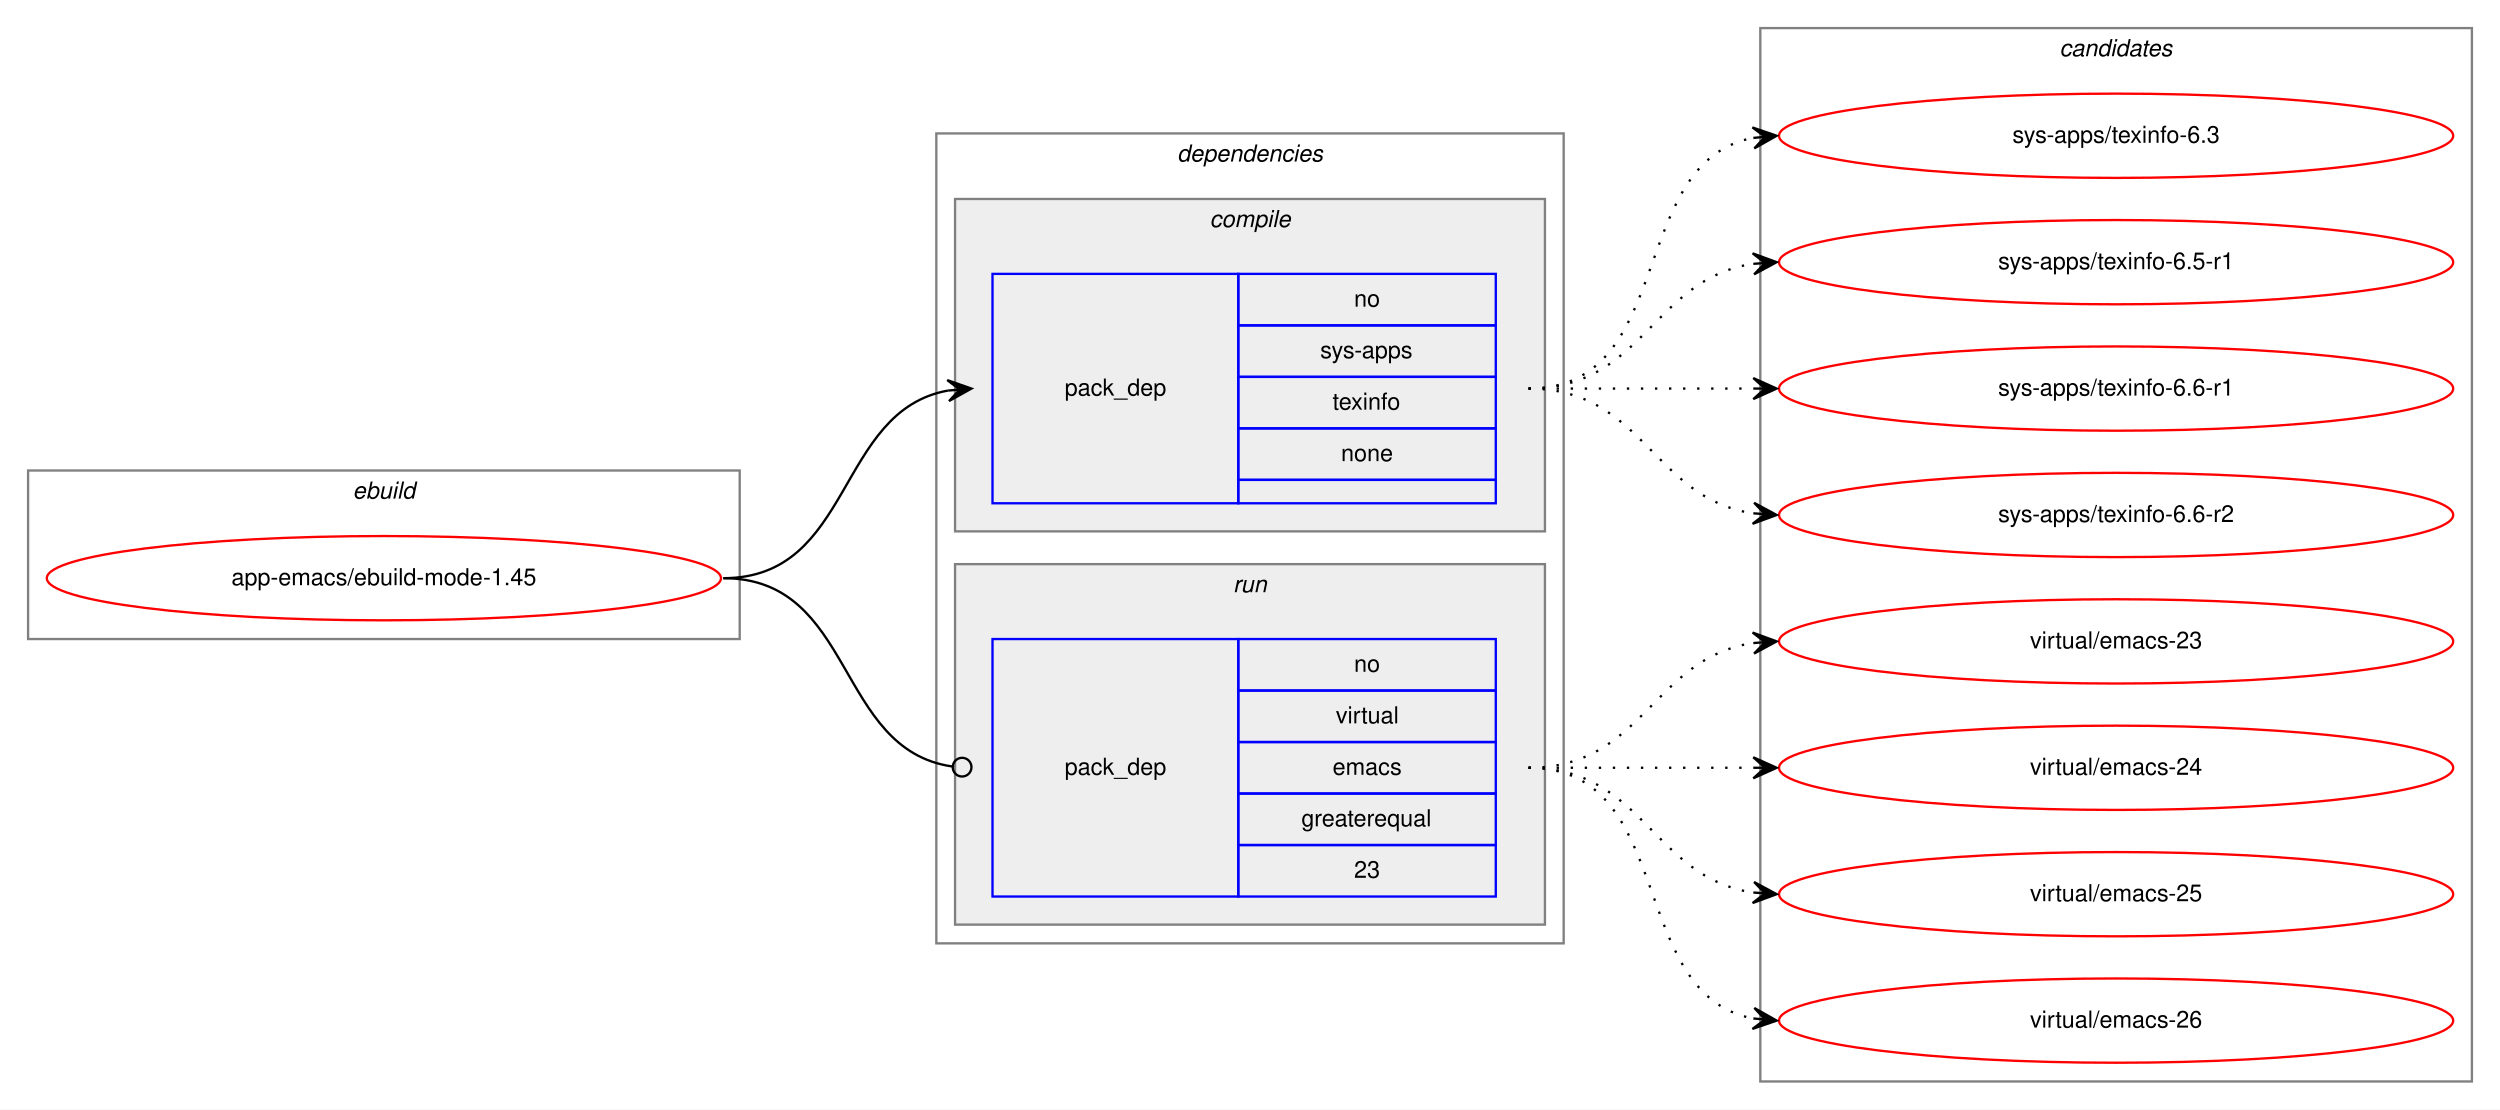
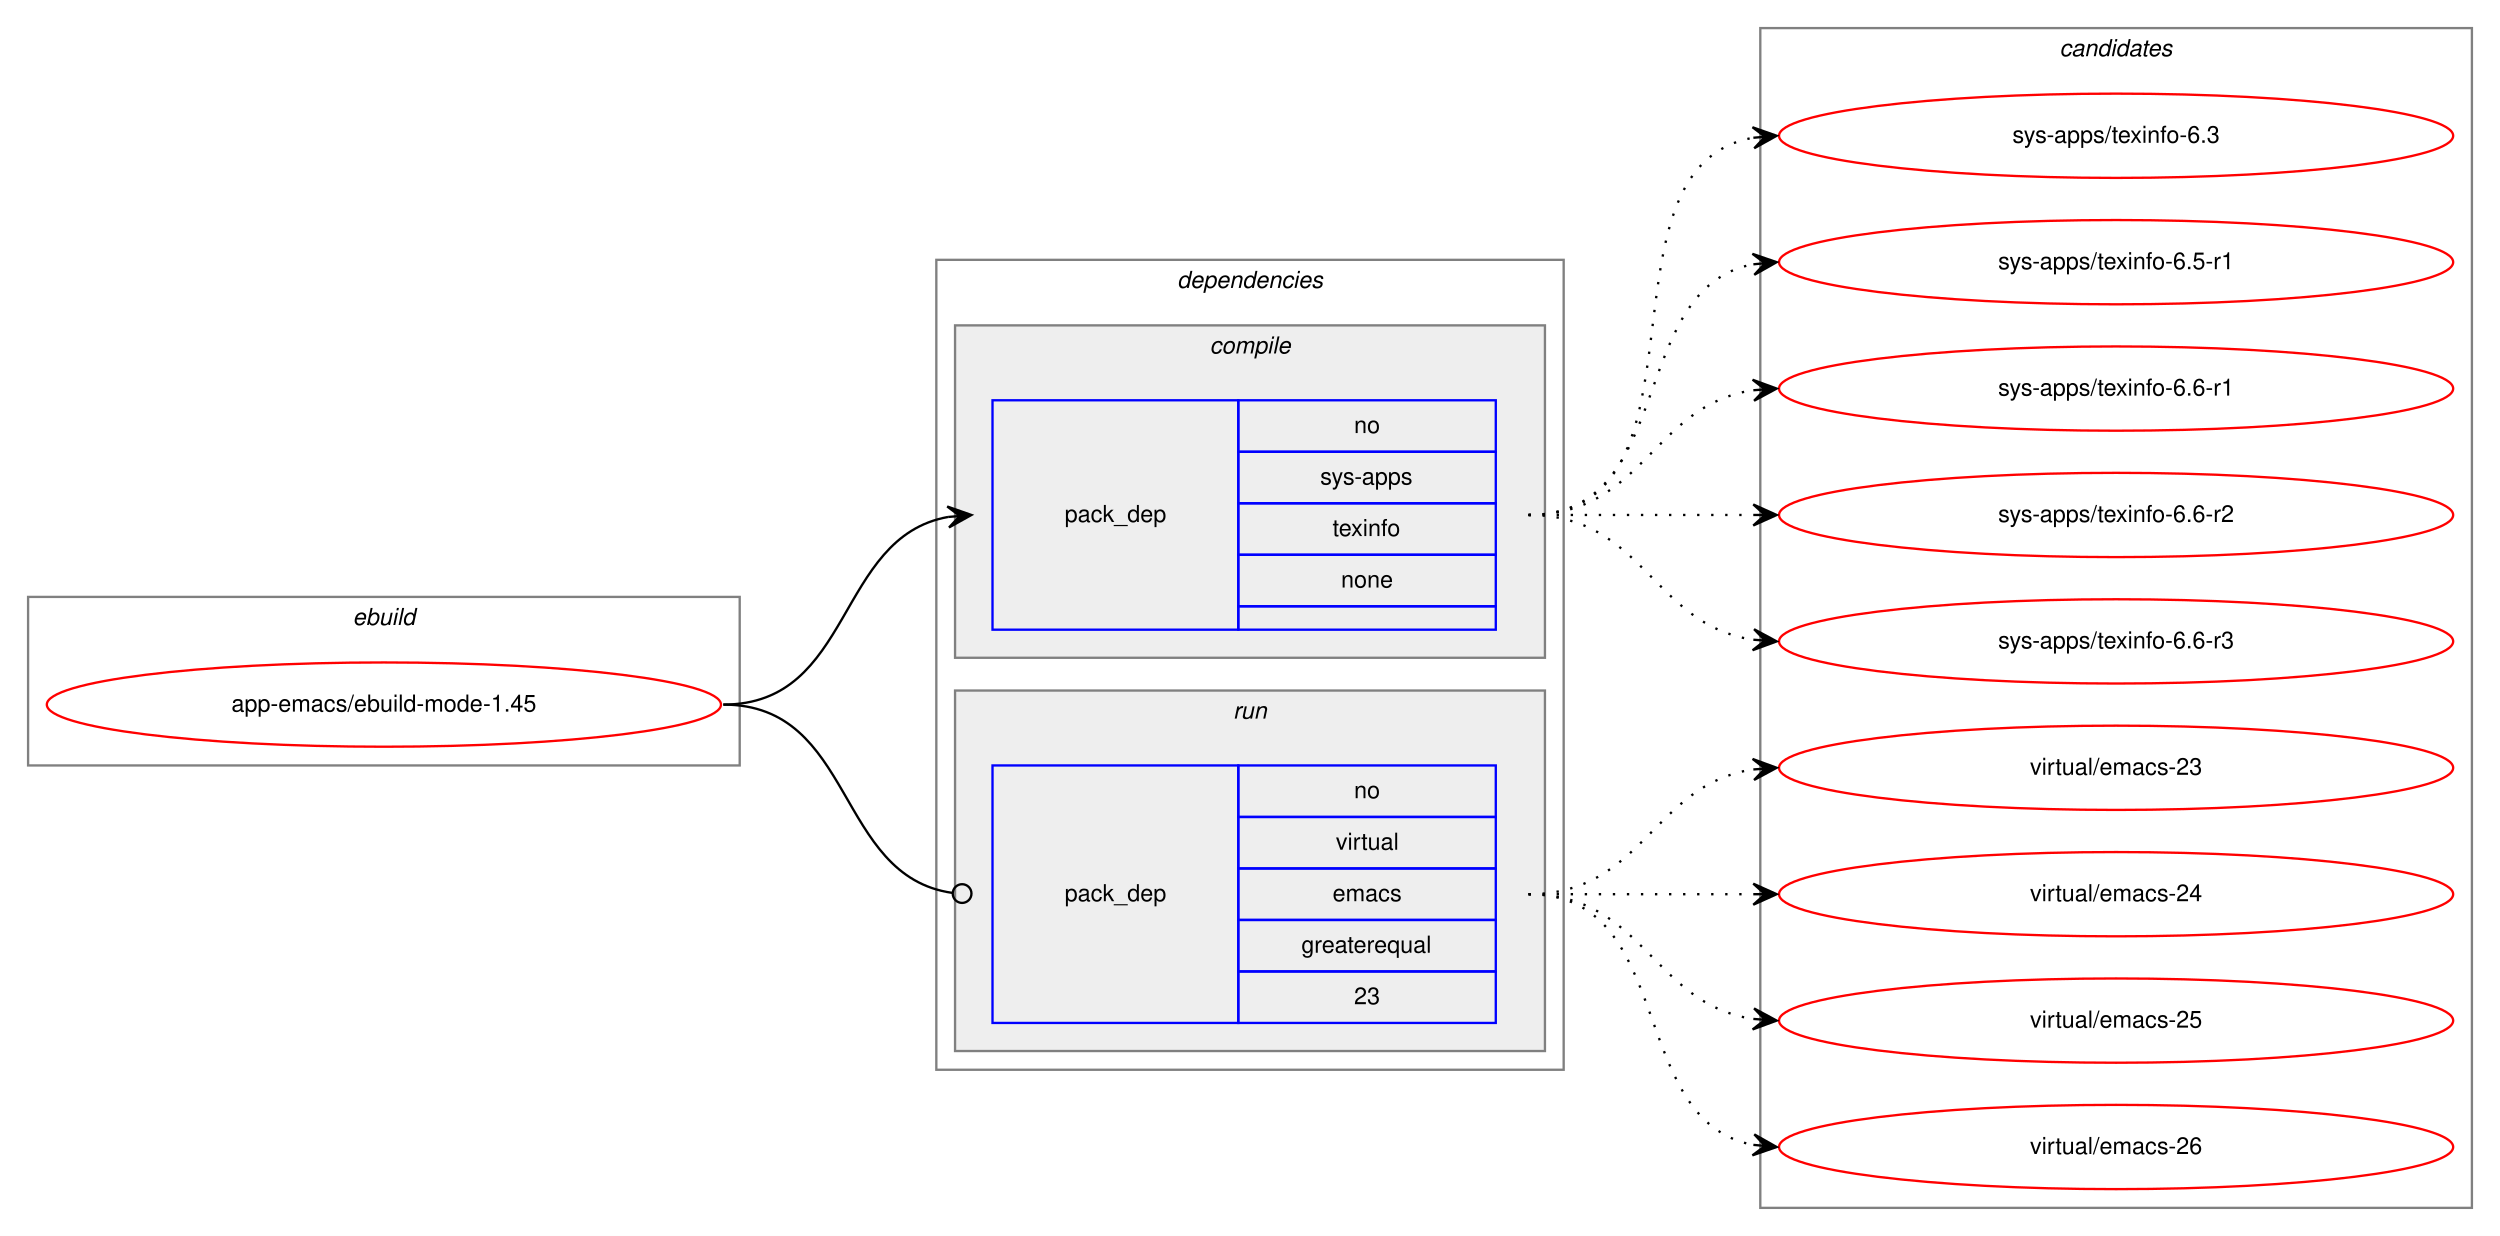
- <svg xmlns="http://www.w3.org/2000/svg" xmlns:xlink="http://www.w3.org/1999/xlink" width="1068pt" height="474pt" viewBox="0.00 0.00 1068.00 474.00">
-   <g id="graph0" class="graph" transform="scale(1 1) rotate(0) translate(4 470)">
-     <polygon fill="white" stroke="transparent" points="-4,4 -4,-470 1064,-470 1064,4 -4,4" />
+ <svg xmlns="http://www.w3.org/2000/svg" xmlns:xlink="http://www.w3.org/1999/xlink" width="1068pt" height="528pt" viewBox="0.00 0.00 1068.00 528.00">
+   <g id="graph0" class="graph" transform="scale(1 1) rotate(0) translate(4 524)">
+     <polygon fill="white" stroke="transparent" points="-4,4 -4,-524 1064,-524 1064,4 -4,4" />
    <g id="clust1" class="cluster">
      <polygon fill="none" stroke="gray" points="8,-197 8,-269 312,-269 312,-197 8,-197" />
      <text text-anchor="start" x="146.66" y="-257" font-family="Helvetica,sans-Serif" font-style="italic" font-size="10.00">ebuild</text>
    </g>
    <g id="clust2" class="cluster">
      <polygon fill="none" stroke="gray" points="396,-67 396,-413 664,-413 664,-67 396,-67" />
      <text text-anchor="start" x="498.88" y="-401" font-family="Helvetica,sans-Serif" font-style="italic" font-size="10.00">dependencies</text>
    </g>
    <g id="clust3" class="cluster">
      <polygon fill="#eeeeee" stroke="gray" points="404,-243 404,-385 656,-385 656,-243 404,-243" />
      <text text-anchor="start" x="512.78" y="-373" font-family="Helvetica,sans-Serif" font-style="italic" font-size="10.00">compile</text>
    </g>
    <g id="clust6" class="cluster">
      <polygon fill="#eeeeee" stroke="gray" points="404,-75 404,-229 656,-229 656,-75 404,-75" />
      <text text-anchor="start" x="522.78" y="-217" font-family="Helvetica,sans-Serif" font-style="italic" font-size="10.00">run</text>
    </g>
    <g id="clust8" class="cluster">
-       <polygon fill="none" stroke="gray" points="748,-8 748,-458 1052,-458 1052,-8 748,-8" />
-       <text text-anchor="start" x="875.82" y="-446" font-family="Helvetica,sans-Serif" font-style="italic" font-size="10.00">candidates</text>
+       <polygon fill="none" stroke="gray" points="748,-8 748,-512 1052,-512 1052,-8 748,-8" />
+       <text text-anchor="start" x="875.82" y="-500" font-family="Helvetica,sans-Serif" font-style="italic" font-size="10.00">candidates</text>
    </g>
    <g id="node1" class="node">
      <g id="a_node1">
        <a xlink:href="../app-emacs/ebuild-mode-1.45.svg" xlink:title="app-emacs/ebuild-mode-1.45">
          <ellipse fill="none" stroke="red" cx="160" cy="-223" rx="144" ry="18" />
          <text text-anchor="middle" x="160" y="-220" font-family="Helvetica,sans-Serif" font-size="10.00">app-emacs/ebuild-mode-1.45</text>
        </a>
      </g>
    </g>
    <g id="node2" class="node">
      <polygon fill="none" stroke="blue" points="420,-255 420,-353 525,-353 525,-255 420,-255" />
      <text text-anchor="start" x="450.82" y="-301" font-family="Helvetica,sans-Serif" font-size="10.00">pack_dep</text>
      <polygon fill="none" stroke="blue" points="525,-331 525,-353 635,-353 635,-331 525,-331" />
      <text text-anchor="start" x="574.44" y="-339" font-family="Helvetica,sans-Serif" font-size="10.00">no</text>
      <polygon fill="none" stroke="blue" points="525,-309 525,-331 635,-331 635,-309 525,-309" />
      <text text-anchor="start" x="560" y="-317" font-family="Helvetica,sans-Serif" font-size="10.00">sys-apps</text>
      <polygon fill="none" stroke="blue" points="525,-287 525,-309 635,-309 635,-287 525,-287" />
      <text text-anchor="start" x="565.27" y="-295" font-family="Helvetica,sans-Serif" font-size="10.00">texinfo</text>
      <polygon fill="none" stroke="blue" points="525,-265 525,-287 635,-287 635,-265 525,-265" />
      <text text-anchor="start" x="568.88" y="-273" font-family="Helvetica,sans-Serif" font-size="10.00">none</text>
      <polygon fill="none" stroke="blue" points="525,-255 525,-265 635,-265 635,-255 525,-255" />
    </g>
    <g id="edge1" class="edge">
      <path fill="none" stroke="black" d="M305,-223C360.7,-223 352.97,-294.49 400.99,-303.15" />
      <polygon fill="black" stroke="black" points="411,-304 400.65,-307.63 406.02,-303.57 401.04,-303.15 401.04,-303.15 401.04,-303.15 406.02,-303.57 401.42,-298.67 411,-304 411,-304" />
    </g>
    <g id="node3" class="node">
      <polygon fill="none" stroke="blue" points="420,-87 420,-197 525,-197 525,-87 420,-87" />
      <text text-anchor="start" x="450.82" y="-139" font-family="Helvetica,sans-Serif" font-size="10.00">pack_dep</text>
      <polygon fill="none" stroke="blue" points="525,-175 525,-197 635,-197 635,-175 525,-175" />
      <text text-anchor="start" x="574.44" y="-183" font-family="Helvetica,sans-Serif" font-size="10.00">no</text>
      <polygon fill="none" stroke="blue" points="525,-153 525,-175 635,-175 635,-153 525,-153" />
      <text text-anchor="start" x="566.67" y="-161" font-family="Helvetica,sans-Serif" font-size="10.00">virtual</text>
      <polygon fill="none" stroke="blue" points="525,-131 525,-153 635,-153 635,-131 525,-131" />
      <text text-anchor="start" x="565.28" y="-139" font-family="Helvetica,sans-Serif" font-size="10.00">emacs</text>
      <polygon fill="none" stroke="blue" points="525,-109 525,-131 635,-131 635,-109 525,-109" />
      <text text-anchor="start" x="551.94" y="-117" font-family="Helvetica,sans-Serif" font-size="10.00">greaterequal</text>
      <polygon fill="none" stroke="blue" points="525,-87 525,-109 635,-109 635,-87 525,-87" />
      <text text-anchor="start" x="574.44" y="-95" font-family="Helvetica,sans-Serif" font-size="10.00">23</text>
    </g>
    <g id="edge2" class="edge">
      <path fill="none" stroke="black" d="M305,-223C361.4,-223 352.77,-149.72 402.81,-142.56" />
      <ellipse fill="none" stroke="black" cx="407.01" cy="-142.27" rx="4" ry="4" />
    </g>
    <g id="node4" class="node">
      <g id="a_node4">
        <a xlink:href="../sys-apps/texinfo-6.3.svg" xlink:title="sys-apps/texinfo-6.3">
-           <ellipse fill="none" stroke="red" cx="900" cy="-412" rx="144" ry="18" />
-           <text text-anchor="middle" x="900" y="-409" font-family="Helvetica,sans-Serif" font-size="10.00">sys-apps/texinfo-6.3</text>
+           <ellipse fill="none" stroke="red" cx="900" cy="-466" rx="144" ry="18" />
+           <text text-anchor="middle" x="900" y="-463" font-family="Helvetica,sans-Serif" font-size="10.00">sys-apps/texinfo-6.3</text>
        </a>
      </g>
    </g>
    <g id="edge3" class="edge">
-       <path fill="none" stroke="black" stroke-dasharray="1,5" d="M649,-304C712.58,-304 690.58,-400.51 744.79,-411.07" />
-       <polygon fill="black" stroke="black" points="755,-412 744.63,-415.57 750.02,-411.54 745.04,-411.09 745.04,-411.09 745.04,-411.09 750.02,-411.54 745.45,-406.61 755,-412 755,-412" />
+       <path fill="none" stroke="black" stroke-dasharray="1,5" d="M649,-304C731.35,-304 674.36,-452.38 744.73,-465.13" />
+       <polygon fill="black" stroke="black" points="755,-466 744.66,-469.64 750.02,-465.58 745.04,-465.15 745.04,-465.15 745.04,-465.15 750.02,-465.58 745.42,-460.67 755,-466 755,-466" />
    </g>
    <g id="node5" class="node">
      <g id="a_node5">
        <a xlink:href="../sys-apps/texinfo-6.5-r1.svg" xlink:title="sys-apps/texinfo-6.5-r1">
-           <ellipse fill="none" stroke="red" cx="900" cy="-358" rx="144" ry="18" />
-           <text text-anchor="middle" x="900" y="-355" font-family="Helvetica,sans-Serif" font-size="10.00">sys-apps/texinfo-6.5-r1</text>
+           <ellipse fill="none" stroke="red" cx="900" cy="-412" rx="144" ry="18" />
+           <text text-anchor="middle" x="900" y="-409" font-family="Helvetica,sans-Serif" font-size="10.00">sys-apps/texinfo-6.5-r1</text>
        </a>
      </g>
    </g>
    <g id="edge4" class="edge">
-       <path fill="none" stroke="black" stroke-dasharray="1,5" d="M649,-304C698.26,-304 701.85,-350.87 744.86,-357.28" />
-       <polygon fill="black" stroke="black" points="755,-358 744.71,-361.78 750.01,-357.64 745.03,-357.29 745.03,-357.29 745.03,-357.29 750.01,-357.64 745.35,-352.8 755,-358 755,-358" />
+       <path fill="none" stroke="black" stroke-dasharray="1,5" d="M649,-304C712.58,-304 690.58,-400.51 744.79,-411.07" />
+       <polygon fill="black" stroke="black" points="755,-412 744.63,-415.57 750.02,-411.54 745.04,-411.09 745.04,-411.09 745.04,-411.09 750.02,-411.54 745.45,-406.61 755,-412 755,-412" />
    </g>
    <g id="node6" class="node">
      <g id="a_node6">
        <a xlink:href="../sys-apps/texinfo-6.6-r1.svg" xlink:title="sys-apps/texinfo-6.6-r1">
-           <ellipse fill="none" stroke="red" cx="900" cy="-304" rx="144" ry="18" />
-           <text text-anchor="middle" x="900" y="-301" font-family="Helvetica,sans-Serif" font-size="10.00">sys-apps/texinfo-6.6-r1</text>
+           <ellipse fill="none" stroke="red" cx="900" cy="-358" rx="144" ry="18" />
+           <text text-anchor="middle" x="900" y="-355" font-family="Helvetica,sans-Serif" font-size="10.00">sys-apps/texinfo-6.6-r1</text>
        </a>
      </g>
    </g>
    <g id="edge5" class="edge">
-       <path fill="none" stroke="black" stroke-dasharray="1,5" d="M649,-304C692.43,-304 705.83,-304 744.57,-304" />
-       <polygon fill="black" stroke="black" points="755,-304 745,-308.5 750,-304 745,-304 745,-304 745,-304 750,-304 745,-299.5 755,-304 755,-304" />
+       <path fill="none" stroke="black" stroke-dasharray="1,5" d="M649,-304C698.26,-304 701.85,-350.87 744.86,-357.28" />
+       <polygon fill="black" stroke="black" points="755,-358 744.71,-361.78 750.01,-357.64 745.03,-357.29 745.03,-357.29 745.03,-357.29 750.01,-357.64 745.35,-352.8 755,-358 755,-358" />
    </g>
    <g id="node7" class="node">
      <g id="a_node7">
        <a xlink:href="../sys-apps/texinfo-6.6-r2.svg" xlink:title="sys-apps/texinfo-6.6-r2">
-           <ellipse fill="none" stroke="red" cx="900" cy="-250" rx="144" ry="18" />
-           <text text-anchor="middle" x="900" y="-247" font-family="Helvetica,sans-Serif" font-size="10.00">sys-apps/texinfo-6.6-r2</text>
+           <ellipse fill="none" stroke="red" cx="900" cy="-304" rx="144" ry="18" />
+           <text text-anchor="middle" x="900" y="-301" font-family="Helvetica,sans-Serif" font-size="10.00">sys-apps/texinfo-6.6-r2</text>
        </a>
      </g>
    </g>
    <g id="edge6" class="edge">
+       <path fill="none" stroke="black" stroke-dasharray="1,5" d="M649,-304C692.43,-304 705.83,-304 744.57,-304" />
+       <polygon fill="black" stroke="black" points="755,-304 745,-308.5 750,-304 745,-304 745,-304 745,-304 750,-304 745,-299.5 755,-304 755,-304" />
+     </g>
+     <g id="node8" class="node">
+       <g id="a_node8">
+         <a xlink:href="../sys-apps/texinfo-6.6-r3.svg" xlink:title="sys-apps/texinfo-6.6-r3">
+           <ellipse fill="none" stroke="red" cx="900" cy="-250" rx="144" ry="18" />
+           <text text-anchor="middle" x="900" y="-247" font-family="Helvetica,sans-Serif" font-size="10.00">sys-apps/texinfo-6.6-r3</text>
+         </a>
+       </g>
+     </g>
+     <g id="edge7" class="edge">
      <path fill="none" stroke="black" stroke-dasharray="1,5" d="M649,-304C698.26,-304 701.85,-257.13 744.86,-250.72" />
      <polygon fill="black" stroke="black" points="755,-250 745.35,-255.2 750.01,-250.36 745.03,-250.71 745.03,-250.71 745.03,-250.71 750.01,-250.36 744.71,-246.22 755,-250 755,-250" />
    </g>
-     <g id="node8" class="node">
-       <g id="a_node8">
+     <g id="node9" class="node">
+       <g id="a_node9">
        <a xlink:href="../virtual/emacs-23.svg" xlink:title="virtual/emacs-23">
          <ellipse fill="none" stroke="red" cx="900" cy="-196" rx="144" ry="18" />
          <text text-anchor="middle" x="900" y="-193" font-family="Helvetica,sans-Serif" font-size="10.00">virtual/emacs-23</text>
        </a>
      </g>
    </g>
-     <g id="edge7" class="edge">
+     <g id="edge8" class="edge">
      <path fill="none" stroke="black" stroke-dasharray="1,5" d="M649,-142C698.26,-142 701.85,-188.87 744.86,-195.28" />
      <polygon fill="black" stroke="black" points="755,-196 744.71,-199.78 750.01,-195.64 745.03,-195.29 745.03,-195.29 745.03,-195.29 750.01,-195.64 745.35,-190.8 755,-196 755,-196" />
    </g>
-     <g id="node9" class="node">
-       <g id="a_node9">
+     <g id="node10" class="node">
+       <g id="a_node10">
        <a xlink:href="../virtual/emacs-24.svg" xlink:title="virtual/emacs-24">
          <ellipse fill="none" stroke="red" cx="900" cy="-142" rx="144" ry="18" />
          <text text-anchor="middle" x="900" y="-139" font-family="Helvetica,sans-Serif" font-size="10.00">virtual/emacs-24</text>
        </a>
      </g>
    </g>
-     <g id="edge8" class="edge">
+     <g id="edge9" class="edge">
      <path fill="none" stroke="black" stroke-dasharray="1,5" d="M649,-142C692.43,-142 705.83,-142 744.57,-142" />
      <polygon fill="black" stroke="black" points="755,-142 745,-146.5 750,-142 745,-142 745,-142 745,-142 750,-142 745,-137.5 755,-142 755,-142" />
    </g>
-     <g id="node10" class="node">
-       <g id="a_node10">
+     <g id="node11" class="node">
+       <g id="a_node11">
        <a xlink:href="../virtual/emacs-25.svg" xlink:title="virtual/emacs-25">
          <ellipse fill="none" stroke="red" cx="900" cy="-88" rx="144" ry="18" />
          <text text-anchor="middle" x="900" y="-85" font-family="Helvetica,sans-Serif" font-size="10.00">virtual/emacs-25</text>
        </a>
      </g>
    </g>
-     <g id="edge9" class="edge">
+     <g id="edge10" class="edge">
      <path fill="none" stroke="black" stroke-dasharray="1,5" d="M649,-142C698.26,-142 701.85,-95.13 744.86,-88.72" />
      <polygon fill="black" stroke="black" points="755,-88 745.35,-93.2 750.01,-88.36 745.03,-88.71 745.03,-88.71 745.03,-88.71 750.01,-88.36 744.71,-84.22 755,-88 755,-88" />
    </g>
-     <g id="node11" class="node">
-       <g id="a_node11">
+     <g id="node12" class="node">
+       <g id="a_node12">
        <a xlink:href="../virtual/emacs-26.svg" xlink:title="virtual/emacs-26">
          <ellipse fill="none" stroke="red" cx="900" cy="-34" rx="144" ry="18" />
          <text text-anchor="middle" x="900" y="-31" font-family="Helvetica,sans-Serif" font-size="10.00">virtual/emacs-26</text>
        </a>
      </g>
    </g>
-     <g id="edge10" class="edge">
+     <g id="edge11" class="edge">
      <path fill="none" stroke="black" stroke-dasharray="1,5" d="M649,-142C712.58,-142 690.58,-45.49 744.79,-34.93" />
      <polygon fill="black" stroke="black" points="755,-34 745.45,-39.39 750.02,-34.46 745.04,-34.91 745.04,-34.91 745.04,-34.91 750.02,-34.46 744.63,-30.43 755,-34 755,-34" />
    </g>
  </g>
</svg>
